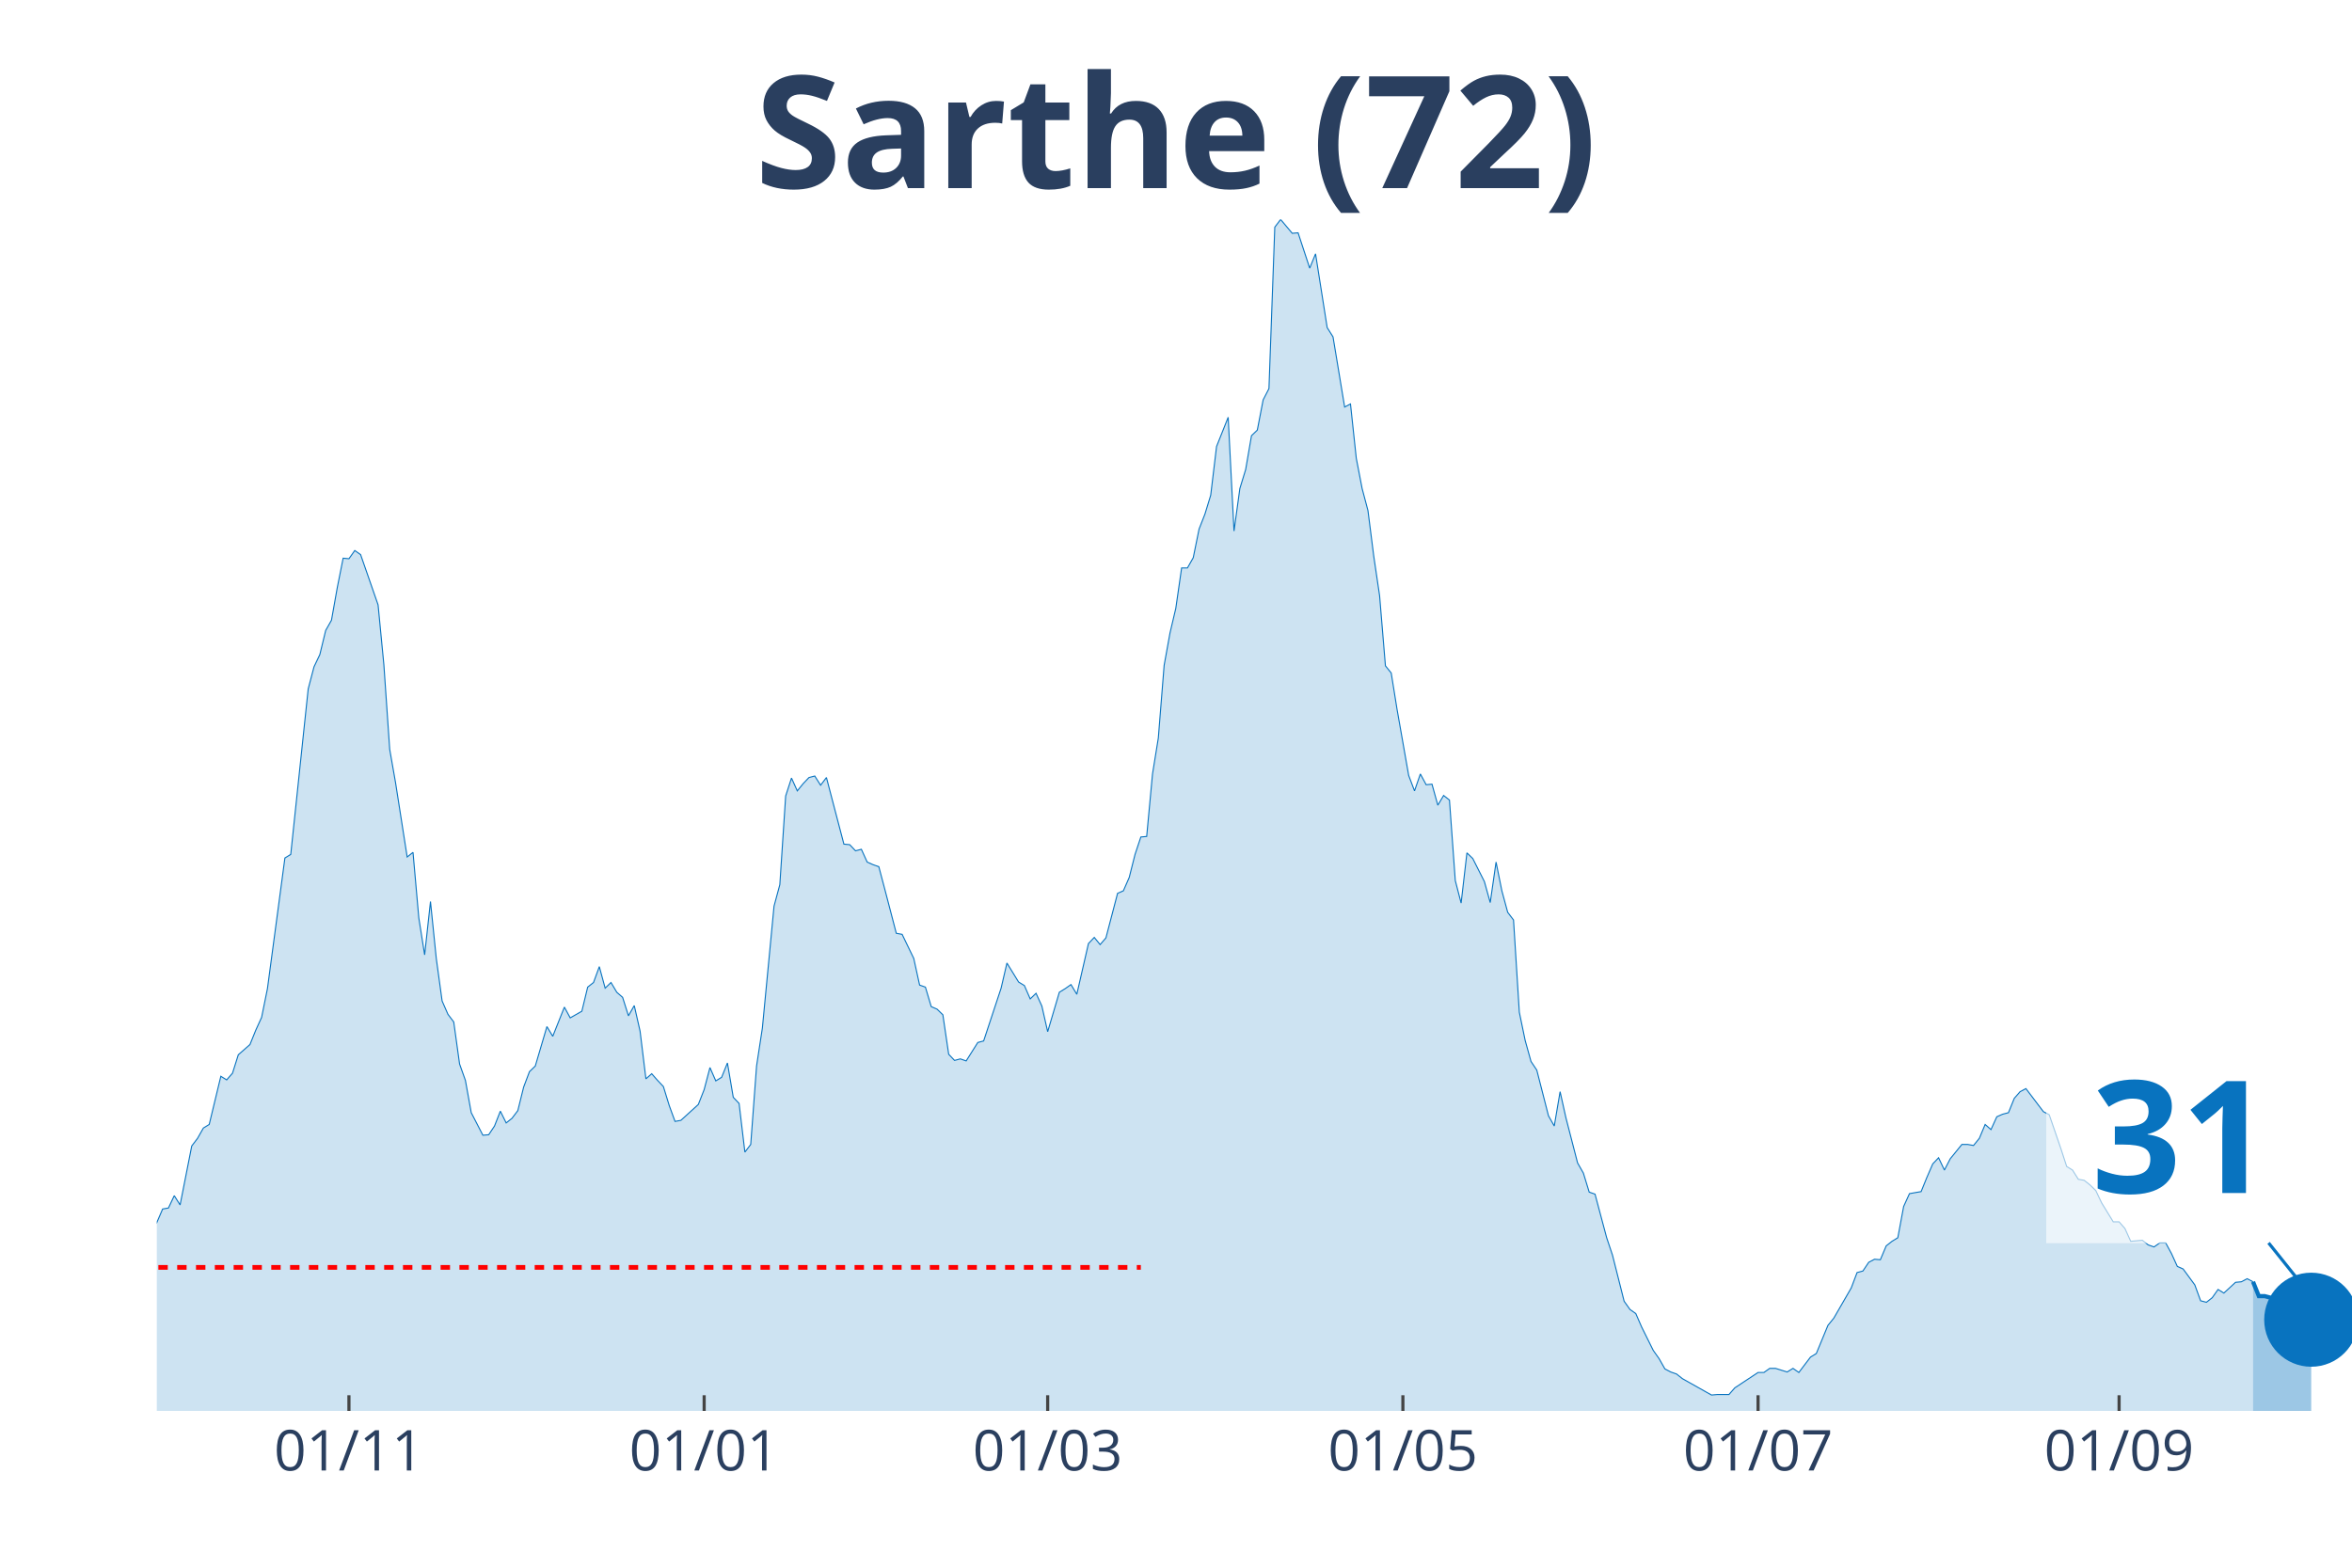
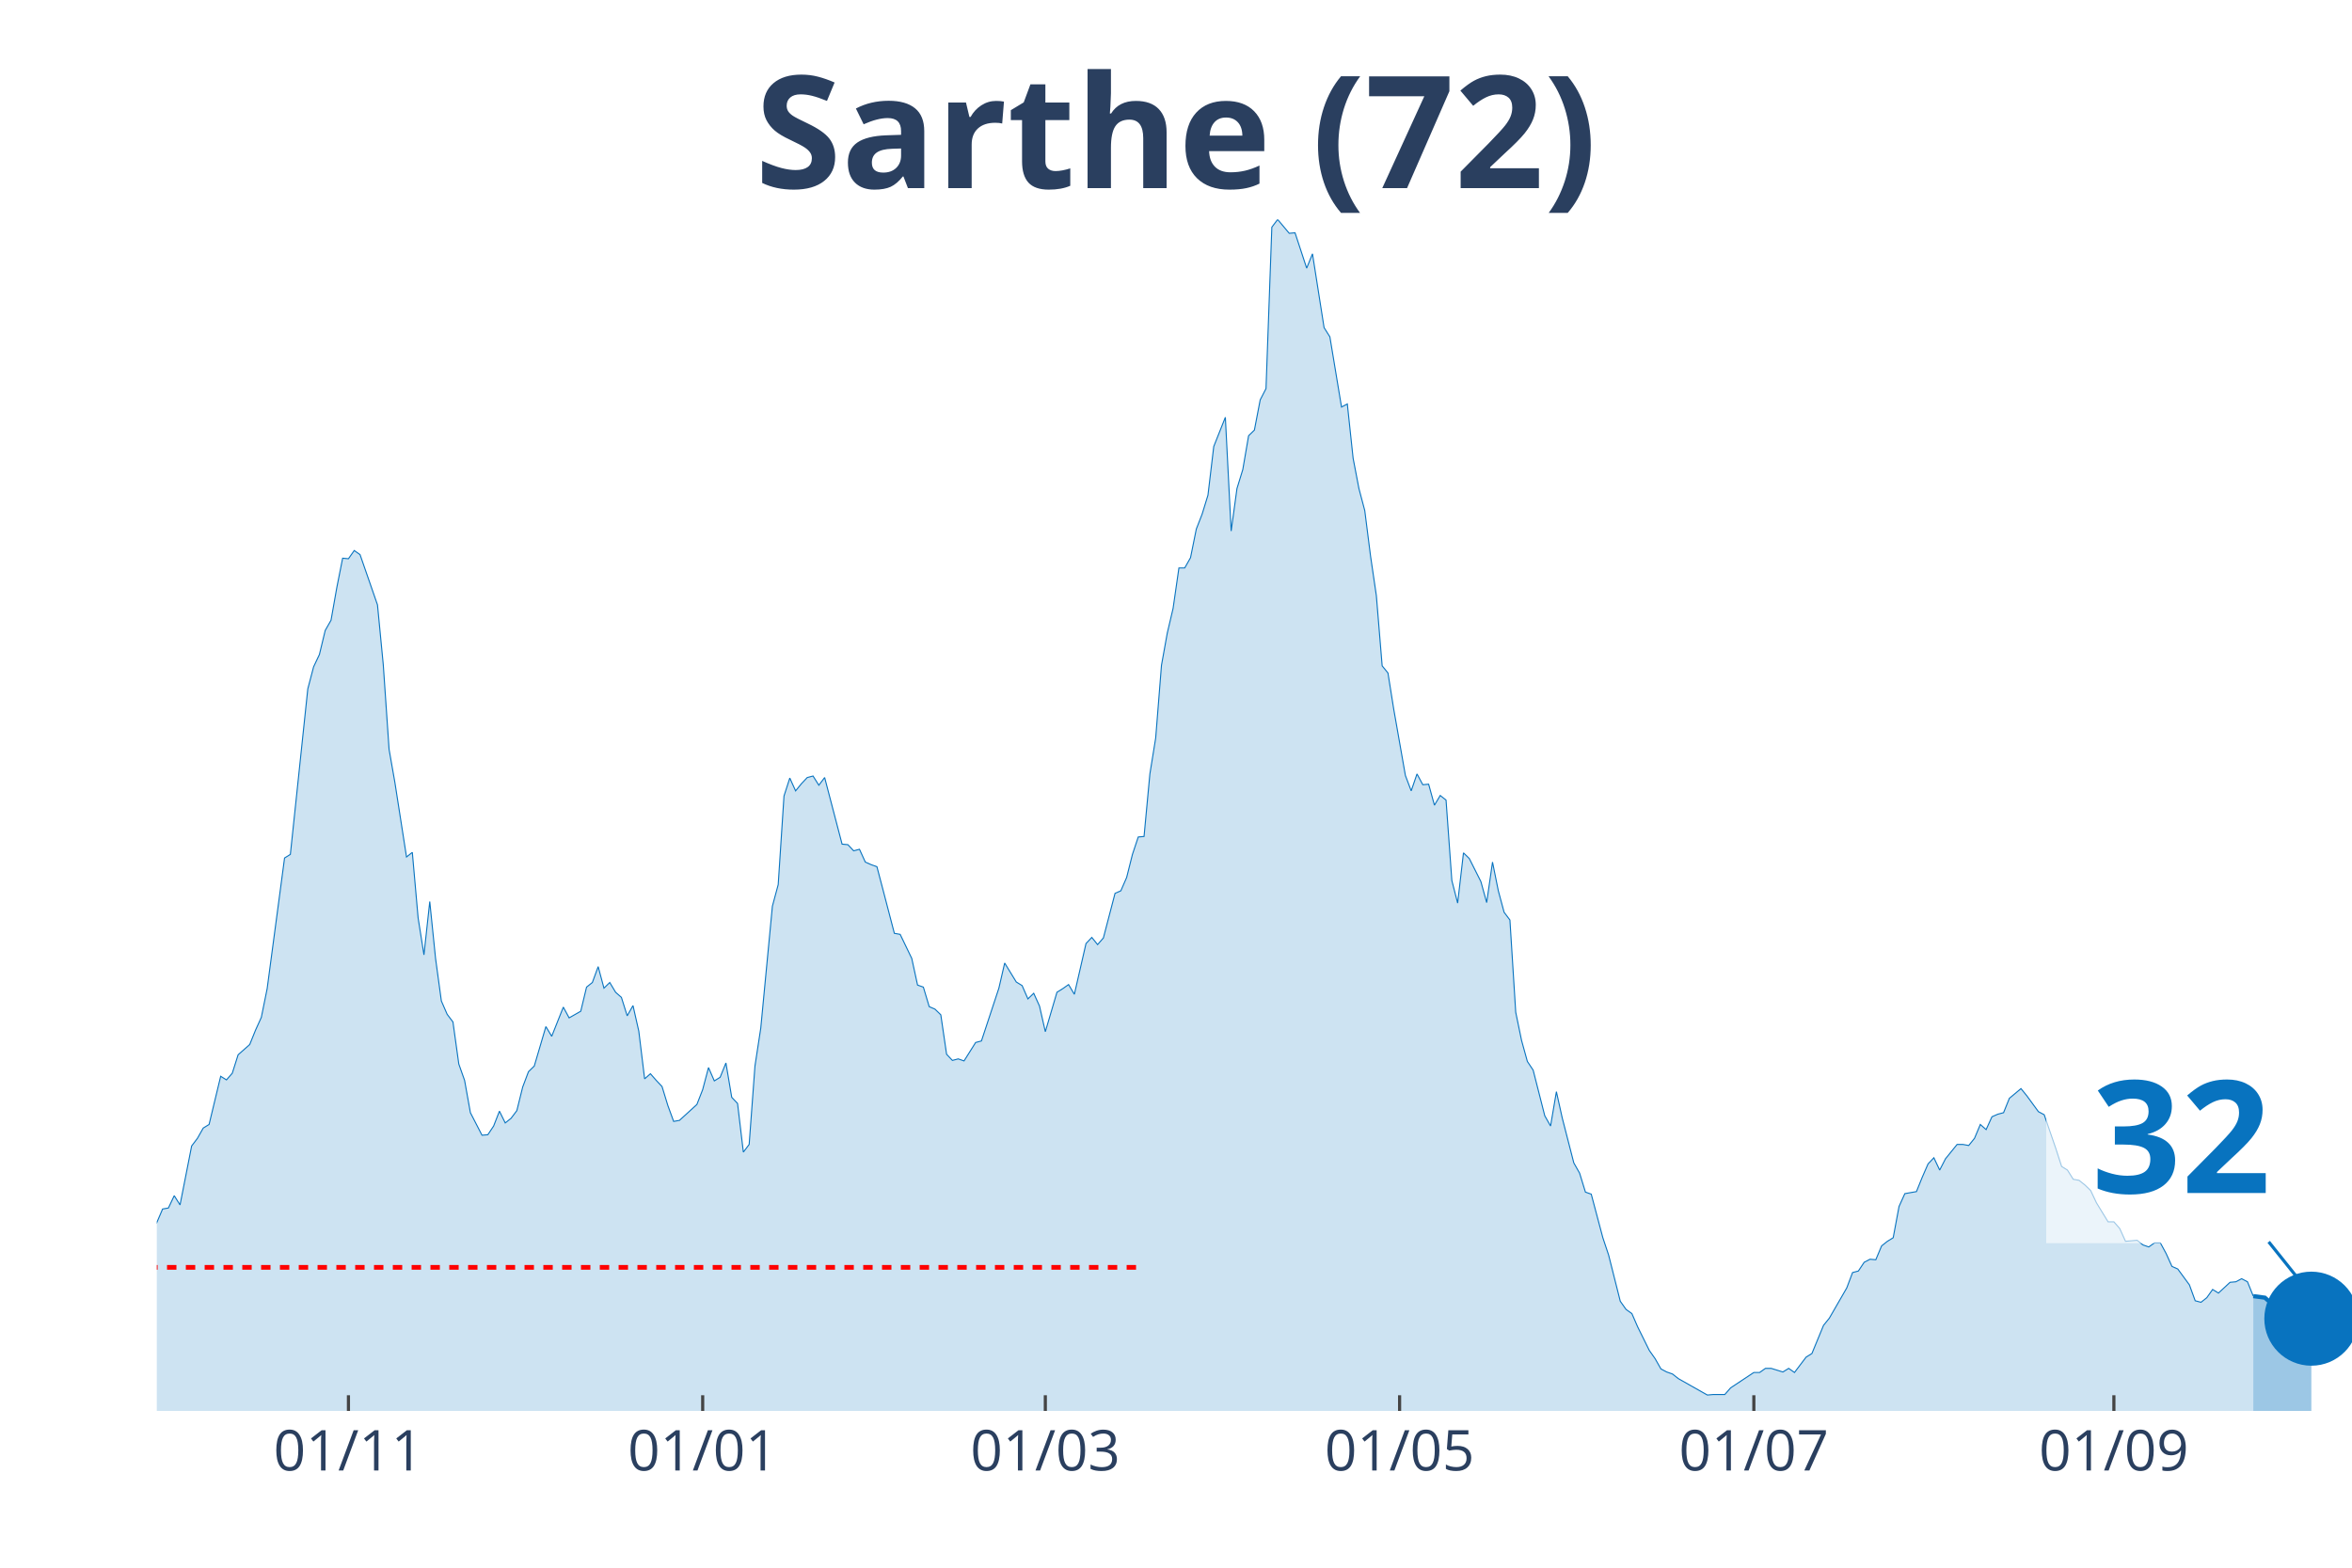
<svg xmlns="http://www.w3.org/2000/svg" class="main-svg" width="1125" height="750" style="" viewBox="0 0 750 500">
  <rect x="0" y="0" width="750" height="500" style="fill: rgb(0, 0, 0); fill-opacity: 0;" />
-   <defs id="defs-bba9d2">
+   <defs id="defs-eb05cd">
    <g class="clips">
-       <clipPath id="clipbba9d2xyplot" class="plotclip">
+       <clipPath id="clipeb05cdxyplot" class="plotclip">
        <rect width="700" height="380" />
      </clipPath>
-       <clipPath class="axesclip" id="clipbba9d2x">
+       <clipPath class="axesclip" id="clipeb05cdx">
        <rect x="50" y="0" width="700" height="500" />
      </clipPath>
-       <clipPath class="axesclip" id="clipbba9d2y">
+       <clipPath class="axesclip" id="clipeb05cdy">
        <rect x="0" y="70" width="750" height="380" />
      </clipPath>
-       <clipPath class="axesclip" id="clipbba9d2xy">
+       <clipPath class="axesclip" id="clipeb05cdxy">
        <rect x="50" y="70" width="700" height="380" />
      </clipPath>
    </g>
    <g class="gradients" />
  </defs>
  <g class="bglayer">
    <rect class="bg" x="50" y="70" width="700" height="380" style="fill: rgb(0, 0, 0); fill-opacity: 0; stroke-width: 0;" />
  </g>
  <g class="layer-below">
    <g class="imagelayer" />
    <g class="shapelayer" />
  </g>
  <g class="cartesianlayer">
    <g class="subplot xy">
      <g class="layer-subplot">
        <g class="shapelayer" />
        <g class="imagelayer" />
      </g>
      <g class="gridlayer">
        <g class="x">
-           <path class="xgrid crisp" transform="translate(111.27,0)" d="M0,70v380" style="stroke: rgb(255, 255, 255); stroke-opacity: 1; stroke-width: 1px;" />
-           <path class="xgrid crisp" transform="translate(224.54,0)" d="M0,70v380" style="stroke: rgb(255, 255, 255); stroke-opacity: 1; stroke-width: 1px;" />
-           <path class="xgrid crisp" transform="translate(334.08,0)" d="M0,70v380" style="stroke: rgb(255, 255, 255); stroke-opacity: 1; stroke-width: 1px;" />
-           <path class="xgrid crisp" transform="translate(447.35,0)" d="M0,70v380" style="stroke: rgb(255, 255, 255); stroke-opacity: 1; stroke-width: 1px;" />
-           <path class="xgrid crisp" transform="translate(560.61,0)" d="M0,70v380" style="stroke: rgb(255, 255, 255); stroke-opacity: 1; stroke-width: 1px;" />
-           <path class="xgrid crisp" transform="translate(675.73,0)" d="M0,70v380" style="stroke: rgb(255, 255, 255); stroke-opacity: 1; stroke-width: 1px;" />
+           <path class="xgrid crisp" transform="translate(111.11,0)" d="M0,70v380" style="stroke: rgb(255, 255, 255); stroke-opacity: 1; stroke-width: 1px;" />
+           <path class="xgrid crisp" transform="translate(224.07,0)" d="M0,70v380" style="stroke: rgb(255, 255, 255); stroke-opacity: 1; stroke-width: 1px;" />
+           <path class="xgrid crisp" transform="translate(333.33,0)" d="M0,70v380" style="stroke: rgb(255, 255, 255); stroke-opacity: 1; stroke-width: 1px;" />
+           <path class="xgrid crisp" transform="translate(446.3,0)" d="M0,70v380" style="stroke: rgb(255, 255, 255); stroke-opacity: 1; stroke-width: 1px;" />
+           <path class="xgrid crisp" transform="translate(559.26,0)" d="M0,70v380" style="stroke: rgb(255, 255, 255); stroke-opacity: 1; stroke-width: 1px;" />
+           <path class="xgrid crisp" transform="translate(674.07,0)" d="M0,70v380" style="stroke: rgb(255, 255, 255); stroke-opacity: 1; stroke-width: 1px;" />
        </g>
        <g class="y" />
      </g>
      <g class="zerolinelayer" />
      <path class="xlines-below" />
      <path class="ylines-below" />
      <g class="overlines-below" />
      <g class="xaxislayer-below" />
      <g class="yaxislayer-below" />
      <g class="overaxes-below" />
-       <g class="plot" transform="translate(50, 70)" clip-path="url('#clipbba9d2xyplot')">
+       <g class="plot" transform="translate(50, 70)" clip-path="url('#clipeb05cdxyplot')">
        <g class="scatterlayer mlayer">
-           <g class="trace scatter trace7fb5c9" style="stroke-miterlimit: 2;">
+           <g class="trace scatter trace12b80c" style="stroke-miterlimit: 2;">
            <g class="fills">
              <g>
-                 <path class="js-fill" d="M668.44,380L-252.52,380L-252.52,374.44L-243.24,374.12L-241.38,374.93L-224.67,376.24L-222.81,376.73L-207.96,378.37L-206.1,378.37L-191.25,377.06L-189.39,376.24L-174.54,377.71L-172.68,376.08L-159.68,376.4L-157.82,376.89L-146.68,378.86L-144.83,378.53L-128.12,370.85L-126.26,370.52L-122.55,368.4L-120.69,367.09L-118.83,368.56L-116.98,365.94L-111.41,362.51L-109.55,359.73L-105.84,351.23L-103.98,350.74L-96.55,350.58L-94.69,353.85L-83.55,311.35L-81.7,304.82L-79.84,301.38L-77.98,310.37L-76.13,312.99L-74.27,320.02L-70.56,321.82L-68.7,328.19L-64.99,339.3L-63.13,337.51L-59.42,335.54L-57.56,340.77L-53.85,336.85L-51.99,336.69L-50.13,335.87L-48.28,337.18L-46.42,334.73L-44.56,326.72L-42.71,322.47L-40.85,321.32L-38.99,320.02L-37.14,320.83L-35.28,320.02L-33.42,325.57L-31.56,327.54L-29.71,327.05L-22.28,320.67L-20.42,316.26L-18.57,316.75L-16.71,315.77L-14.85,313.81L-13,315.44L-7.43,320.51L-5.57,316.09L-3.71,322.31L-1.86,324.27L1.86,315.6L3.71,315.28L5.57,311.35L7.43,314.3L11.14,295.5L13,293.05L14.85,289.78L16.71,288.64L20.42,273.27L22.28,274.42L24.14,272.29L25.99,266.41L29.71,263.14L31.56,258.56L33.42,254.48L35.28,245.32L40.85,203.65L42.71,202.5L48.28,149.71L50.13,142.68L51.99,138.76L53.85,131.08L55.7,127.81L57.56,117.35L59.42,108.03L61.27,108.2L63.13,105.58L64.99,106.89L70.56,122.91L72.41,142.03L74.27,169L76.13,179.62L79.84,203.32L81.7,201.85L83.55,222.77L85.41,234.54L87.27,217.54L89.12,235.68L90.98,249.25L92.84,253.5L94.69,255.95L96.55,269.35L98.41,274.58L100.27,284.88L103.98,292.07L105.84,291.91L107.69,289.13L109.55,284.39L111.41,288.15L113.26,286.68L115.12,284.22L116.98,276.71L118.83,271.8L120.69,270L124.4,257.42L126.26,260.52L129.97,251.21L131.83,254.64L135.54,252.52L137.4,244.83L139.26,243.36L141.11,238.3L142.97,245.16L144.83,243.36L146.68,246.47L148.54,248.1L150.4,253.99L152.25,250.72L154.11,258.89L155.97,274.09L157.82,272.46L159.68,274.58L161.54,276.54L163.4,282.59L165.25,287.66L167.11,287.33L172.68,282.26L174.54,277.52L176.39,270.49L178.25,274.74L180.11,273.6L181.96,269.02L183.82,279.97L185.68,281.94L187.53,297.46L189.39,295.01L191.25,270L193.1,257.91L196.82,219.01L198.67,212.15L200.53,183.87L202.39,178.15L204.24,182.24L206.1,179.95L207.96,177.99L209.81,177.5L211.67,180.44L213.53,177.99L219.1,199.23L220.95,199.4L222.81,201.36L224.67,200.87L226.53,204.95L228.38,205.77L230.24,206.43L232.1,213.45L235.81,227.67L237.67,228L241.38,235.68L243.24,244.18L245.09,244.83L246.95,251.05L248.81,251.86L250.66,253.66L252.52,266.25L254.38,268.21L256.23,267.72L258.09,268.37L261.8,262.49L263.66,262L269.23,245.16L271.09,237.15L274.8,243.2L276.66,244.34L278.51,248.59L280.37,246.8L282.23,250.88L284.08,259.05L287.8,246.47L289.66,245.32L291.51,244.02L293.37,247.12L297.08,230.94L298.94,228.98L300.8,231.27L302.65,229.14L306.37,214.92L308.22,214.11L310.08,209.86L311.94,202.5L313.79,196.95L315.65,196.78L317.51,176.84L319.36,165.4L321.22,142.19L323.08,131.9L324.93,124.05L326.79,111.14L328.65,111.14L330.5,107.87L332.36,98.72L334.22,93.98L336.07,87.93L337.93,72.4L341.64,63.09L343.5,99.37L345.36,85.81L347.21,79.76L349.07,68.97L350.93,67.17L352.79,57.53L354.64,53.94L356.5,2.45L358.36,0L362.07,4.41L363.93,4.25L367.64,15.53L369.5,10.95L373.21,34.49L375.07,37.43L378.78,59.82L380.64,58.84L382.49,76.16L384.35,85.81L386.21,92.83L388.06,107.38L389.92,119.97L391.78,142.36L393.63,144.65L395.49,156.25L399.2,177.33L401.06,182.24L402.92,176.84L404.77,180.28L406.63,180.11L408.49,186.81L410.34,183.71L412.2,185.18L414.06,210.84L415.92,218.03L417.77,202.01L419.63,203.81L423.34,211.17L425.2,217.87L427.06,204.95L428.91,214.11L430.77,220.97L432.63,223.42L434.48,252.84L436.34,261.83L438.2,268.53L440.05,271.31L443.77,285.86L445.62,289.13L447.48,278.18L449.34,286.51L453.05,300.89L454.91,304.16L456.76,310.21L458.62,310.86L462.33,324.76L464.19,330.31L467.9,345.02L469.76,347.64L471.62,348.95L473.47,353.2L477.19,360.71L479.05,363.33L480.9,366.6L482.76,367.58L484.62,368.23L486.47,369.7L495.76,374.93L497.61,374.77L501.33,374.77L503.18,372.65L510.61,367.74L512.47,367.74L514.32,366.43L516.18,366.43L519.89,367.58L521.75,366.43L523.61,367.74L525.46,365.29L527.32,362.84L529.18,361.69L532.89,352.71L534.75,350.42L540.32,340.77L542.18,335.87L544.03,335.38L545.89,332.6L547.75,331.62L549.6,331.78L551.46,327.37L553.32,325.9L555.17,324.76L557.03,314.79L558.89,310.7L560.74,310.37L562.6,310.05L564.46,305.47L566.31,301.22L568.17,299.26L570.03,303.18L571.88,299.59L575.6,295.01L577.45,295.01L579.31,295.34L581.17,293.05L583.02,288.64L584.88,290.27L586.74,286.18L588.59,285.37L590.45,284.88L592.31,280.3L594.16,278.18L596.02,277.2L601.59,284.55L603.45,285.53L607.16,296.32L609.02,302.04L610.88,303.18L612.73,306.12L614.59,306.45L616.45,307.92L618.3,309.72L620.16,313.64L623.87,319.69L625.73,319.69L627.59,321.82L629.44,325.9L633.16,325.57L635.01,327.05L636.87,327.7L638.73,326.39L640.58,326.39L642.44,329.82L644.3,333.91L646.15,334.73L649.87,339.79L651.72,344.86L653.58,345.35L655.44,343.88L657.29,341.26L659.15,342.41L662.86,338.98L664.72,338.81L666.58,337.83L668.44,338.81" style="fill: rgb(8, 115, 191); fill-opacity: 0.2; stroke-width: 0;" />
+                 <path class="js-fill" d="M668.52,380L-251.85,380L-251.85,374.44L-242.59,374.12L-240.74,374.93L-225.93,375.59L-224.07,376.24L-205.56,378.37L-203.7,378.53L-194.44,378.37L-192.59,377.06L-170.37,375.91L-168.52,375.26L-150,377.55L-148.15,378.53L-142.59,377.55L-140.74,376.73L-137.04,375.75L-135.19,374.44L-131.48,371.83L-129.63,369.87L-125.93,370.52L-124.07,370.19L-120.37,367.09L-118.52,368.56L-112.96,363.82L-111.11,362.51L-103.7,350.74L-101.85,350.25L-96.3,350.58L-94.44,353.85L-83.33,311.35L-81.48,304.82L-79.63,301.38L-77.78,310.37L-75.93,312.99L-74.07,320.02L-70.37,321.82L-68.52,328.19L-64.81,339.3L-62.96,337.51L-59.26,335.54L-57.41,340.77L-53.7,336.85L-51.85,336.69L-50,335.87L-48.15,337.18L-46.3,334.73L-44.44,326.72L-42.59,322.47L-40.74,321.32L-38.89,320.02L-37.04,320.83L-35.19,320.02L-33.33,325.57L-31.48,327.54L-29.63,327.05L-22.22,320.67L-20.37,316.26L-18.52,316.75L-16.67,315.77L-14.81,313.81L-12.96,315.44L-7.41,320.51L-5.56,316.09L-3.7,322.31L-1.85,324.27L1.85,315.6L3.7,315.28L5.56,311.35L7.41,314.3L11.11,295.5L12.96,293.05L14.81,289.78L16.67,288.64L20.37,273.27L22.22,274.42L24.07,272.29L25.93,266.41L29.63,263.14L31.48,258.56L33.33,254.48L35.19,245.32L40.74,203.65L42.59,202.5L48.15,149.71L50,142.68L51.85,138.76L53.7,131.08L55.56,127.81L57.41,117.35L59.26,108.03L61.11,108.2L62.96,105.58L64.81,106.89L70.37,122.91L72.22,142.03L74.07,169L75.93,179.62L79.63,203.32L81.48,201.85L83.33,222.77L85.19,234.54L87.04,217.54L88.89,235.68L90.74,249.25L92.59,253.5L94.44,255.95L96.3,269.35L98.15,274.58L100,284.88L103.7,292.07L105.56,291.91L107.41,289.13L109.26,284.39L111.11,288.15L112.96,286.68L114.81,284.22L116.67,276.71L118.52,271.8L120.37,270L124.07,257.42L125.93,260.52L129.63,251.21L131.48,254.64L135.19,252.52L137.04,244.83L138.89,243.36L140.74,238.3L142.59,245.16L144.44,243.36L146.3,246.47L148.15,248.1L150,253.99L151.85,250.72L153.7,258.89L155.56,274.09L157.41,272.46L159.26,274.58L161.11,276.54L162.96,282.59L164.81,287.66L166.67,287.33L172.22,282.26L174.07,277.52L175.93,270.49L177.78,274.74L179.63,273.6L181.48,269.02L183.33,279.97L185.19,281.94L187.04,297.46L188.89,295.01L190.74,270L192.59,257.91L196.3,219.01L198.15,212.15L200,183.87L201.85,178.15L203.7,182.24L205.56,179.95L207.41,177.99L209.26,177.5L211.11,180.44L212.96,177.99L218.52,199.23L220.37,199.4L222.22,201.36L224.07,200.87L225.93,204.95L227.78,205.77L229.63,206.43L231.48,213.45L235.19,227.67L237.04,228L240.74,235.68L242.59,244.18L244.44,244.83L246.3,251.05L248.15,251.86L250,253.66L251.85,266.25L253.7,268.21L255.56,267.72L257.41,268.37L261.11,262.49L262.96,262L268.52,245.16L270.37,237.15L274.07,243.2L275.93,244.34L277.78,248.59L279.63,246.8L281.48,250.88L283.33,259.05L287.04,246.47L288.89,245.32L290.74,244.02L292.59,247.12L296.3,230.94L298.15,228.98L300,231.27L301.85,229.14L305.56,214.92L307.41,214.11L309.26,209.86L311.11,202.5L312.96,196.95L314.81,196.78L316.67,176.84L318.52,165.4L320.37,142.19L322.22,131.9L324.07,124.05L325.93,111.14L327.78,111.14L329.63,107.87L331.48,98.72L333.33,93.98L335.19,87.93L337.04,72.4L340.74,63.09L342.59,99.37L344.44,85.81L346.3,79.76L348.15,68.97L350,67.17L351.85,57.53L353.7,53.94L355.56,2.45L357.41,0L361.11,4.41L362.96,4.25L366.67,15.53L368.52,10.95L372.22,34.49L374.07,37.43L377.78,59.82L379.63,58.84L381.48,76.16L383.33,85.81L385.19,92.83L387.04,107.38L388.89,119.97L390.74,142.36L392.59,144.65L394.44,156.25L398.15,177.33L400,182.24L401.85,176.84L403.7,180.28L405.56,180.11L407.41,186.81L409.26,183.71L411.11,185.18L412.96,210.84L414.81,218.03L416.67,202.01L418.52,203.81L422.22,211.17L424.07,217.87L425.93,204.95L427.78,214.11L429.63,220.97L431.48,223.42L433.33,252.84L435.19,261.83L437.04,268.53L438.89,271.31L442.59,285.86L444.44,289.13L446.3,278.18L448.15,286.51L451.85,300.89L453.7,304.16L455.56,310.21L457.41,310.86L461.11,324.76L462.96,330.31L466.67,345.02L468.52,347.64L470.37,348.95L472.22,353.2L475.93,360.71L477.78,363.33L479.63,366.6L481.48,367.58L483.33,368.23L485.19,369.7L494.44,374.93L496.3,374.77L500,374.77L501.85,372.65L509.26,367.74L511.11,367.74L512.96,366.43L514.81,366.43L518.52,367.58L520.37,366.43L522.22,367.74L524.07,365.29L525.93,362.84L527.78,361.69L531.48,352.71L533.33,350.42L538.89,340.77L540.74,335.87L542.59,335.38L544.44,332.6L546.3,331.62L548.15,331.78L550,327.37L551.85,325.9L553.7,324.76L555.56,314.79L557.41,310.7L559.26,310.37L561.11,310.05L562.96,305.47L564.81,301.22L566.67,299.26L568.52,303.18L570.37,299.59L574.07,295.01L575.93,295.01L577.78,295.34L579.63,293.05L581.48,288.64L583.33,290.27L585.19,286.18L587.04,285.37L588.89,284.88L590.74,280.3L594.44,277.2L596.3,279.48L600,284.55L601.85,285.53L605.56,296.32L607.41,302.04L609.26,303.18L611.11,306.12L612.96,306.45L614.81,307.92L616.67,309.72L618.52,313.64L622.22,319.69L624.07,319.69L625.93,321.82L627.78,325.9L631.48,325.57L633.33,327.05L635.19,327.7L637.04,326.39L638.89,326.39L640.74,329.82L642.59,333.91L644.44,334.73L648.15,339.79L650,344.86L651.85,345.35L653.7,343.88L655.56,341.26L657.41,342.41L661.11,338.98L662.96,338.81L664.81,337.83L666.67,338.81L668.52,343.39" style="fill: rgb(8, 115, 191); fill-opacity: 0.2; stroke-width: 0;" />
              </g>
            </g>
            <g class="errorbars" />
            <g class="lines">
-               <path class="js-line" d="M-252.52,374.44L-243.24,374.12L-241.38,374.93L-224.67,376.24L-222.81,376.73L-207.96,378.37L-206.1,378.37L-191.25,377.06L-189.39,376.24L-174.54,377.71L-172.68,376.08L-159.68,376.4L-157.82,376.89L-146.68,378.86L-144.83,378.53L-128.12,370.85L-126.26,370.52L-122.55,368.4L-120.69,367.09L-118.83,368.56L-116.98,365.94L-111.41,362.51L-109.55,359.73L-105.84,351.23L-103.98,350.74L-96.55,350.58L-94.69,353.85L-83.55,311.35L-81.7,304.82L-79.84,301.38L-77.98,310.37L-76.13,312.99L-74.27,320.02L-70.56,321.82L-68.7,328.19L-64.99,339.3L-63.13,337.51L-59.42,335.54L-57.56,340.77L-53.85,336.85L-51.99,336.69L-50.13,335.87L-48.28,337.18L-46.42,334.73L-44.56,326.72L-42.71,322.47L-40.85,321.32L-38.99,320.02L-37.14,320.83L-35.28,320.02L-33.42,325.57L-31.56,327.54L-29.71,327.05L-22.28,320.67L-20.42,316.26L-18.57,316.75L-16.71,315.77L-14.85,313.81L-13,315.44L-7.43,320.51L-5.57,316.09L-3.71,322.31L-1.86,324.27L1.86,315.6L3.71,315.28L5.57,311.35L7.43,314.3L11.14,295.5L13,293.05L14.85,289.78L16.71,288.64L20.42,273.27L22.28,274.42L24.14,272.29L25.99,266.41L29.71,263.14L31.56,258.56L33.42,254.48L35.28,245.32L40.85,203.65L42.71,202.5L48.28,149.71L50.13,142.68L51.99,138.76L53.85,131.08L55.7,127.81L57.56,117.35L59.42,108.03L61.27,108.2L63.13,105.58L64.99,106.89L70.56,122.91L72.41,142.03L74.27,169L76.13,179.62L79.84,203.32L81.7,201.85L83.55,222.77L85.41,234.54L87.27,217.54L89.12,235.68L90.98,249.25L92.84,253.5L94.69,255.95L96.55,269.35L98.41,274.58L100.27,284.88L103.98,292.07L105.84,291.91L107.69,289.13L109.55,284.39L111.41,288.15L113.26,286.68L115.12,284.22L116.98,276.71L118.83,271.8L120.69,270L124.4,257.42L126.26,260.52L129.97,251.21L131.83,254.64L135.54,252.52L137.4,244.83L139.26,243.36L141.11,238.3L142.97,245.16L144.83,243.36L146.68,246.47L148.54,248.1L150.4,253.99L152.25,250.72L154.11,258.89L155.97,274.09L157.82,272.46L159.68,274.58L161.54,276.54L163.4,282.59L165.25,287.66L167.11,287.33L172.68,282.26L174.54,277.52L176.39,270.49L178.25,274.74L180.11,273.6L181.96,269.02L183.82,279.97L185.68,281.94L187.53,297.46L189.39,295.01L191.25,270L193.1,257.91L196.82,219.01L198.67,212.15L200.53,183.87L202.39,178.15L204.24,182.24L206.1,179.95L207.96,177.99L209.81,177.5L211.67,180.44L213.53,177.99L219.1,199.23L220.95,199.4L222.81,201.36L224.67,200.87L226.53,204.95L228.38,205.77L230.24,206.43L232.1,213.45L235.81,227.67L237.67,228L241.38,235.68L243.24,244.18L245.09,244.83L246.95,251.05L248.81,251.86L250.66,253.66L252.52,266.25L254.38,268.21L256.23,267.72L258.09,268.37L261.8,262.49L263.66,262L269.23,245.16L271.09,237.15L274.8,243.2L276.66,244.34L278.51,248.59L280.37,246.8L282.23,250.88L284.08,259.05L287.8,246.47L289.66,245.32L291.51,244.02L293.37,247.12L297.08,230.94L298.94,228.98L300.8,231.27L302.65,229.14L306.37,214.92L308.22,214.11L310.08,209.86L311.94,202.5L313.79,196.95L315.65,196.78L317.51,176.84L319.36,165.4L321.22,142.19L323.08,131.9L324.93,124.05L326.79,111.14L328.65,111.14L330.5,107.87L332.36,98.72L334.22,93.98L336.07,87.93L337.93,72.4L341.64,63.09L343.5,99.37L345.36,85.81L347.21,79.76L349.07,68.97L350.93,67.17L352.79,57.53L354.64,53.94L356.5,2.45L358.36,0L362.07,4.41L363.93,4.25L367.64,15.53L369.5,10.95L373.21,34.49L375.07,37.43L378.78,59.82L380.64,58.84L382.49,76.16L384.35,85.81L386.21,92.83L388.06,107.38L389.92,119.97L391.78,142.36L393.63,144.65L395.49,156.25L399.2,177.33L401.06,182.24L402.92,176.84L404.77,180.28L406.63,180.11L408.49,186.81L410.34,183.71L412.2,185.18L414.06,210.84L415.92,218.03L417.77,202.01L419.63,203.81L423.34,211.17L425.2,217.87L427.06,204.95L428.91,214.11L430.77,220.97L432.63,223.42L434.48,252.84L436.34,261.83L438.2,268.53L440.05,271.31L443.77,285.86L445.62,289.13L447.48,278.18L449.34,286.51L453.05,300.89L454.91,304.16L456.76,310.21L458.62,310.86L462.33,324.76L464.19,330.31L467.9,345.02L469.76,347.64L471.62,348.95L473.47,353.2L477.19,360.71L479.05,363.33L480.9,366.6L482.76,367.58L484.62,368.23L486.47,369.7L495.76,374.93L497.61,374.77L501.33,374.77L503.18,372.65L510.61,367.74L512.47,367.74L514.32,366.43L516.18,366.43L519.89,367.58L521.75,366.43L523.61,367.74L525.46,365.29L527.32,362.84L529.18,361.69L532.89,352.71L534.75,350.42L540.32,340.77L542.18,335.87L544.03,335.38L545.89,332.6L547.75,331.62L549.6,331.78L551.46,327.37L553.32,325.9L555.17,324.76L557.03,314.79L558.89,310.7L560.74,310.37L562.6,310.05L564.46,305.47L566.31,301.22L568.17,299.26L570.03,303.18L571.88,299.59L575.6,295.01L577.45,295.01L579.31,295.34L581.17,293.05L583.02,288.64L584.88,290.27L586.74,286.18L588.59,285.37L590.45,284.88L592.31,280.3L594.16,278.18L596.02,277.2L601.59,284.55L603.45,285.53L607.16,296.32L609.02,302.04L610.88,303.18L612.73,306.12L614.59,306.45L616.45,307.92L618.3,309.72L620.16,313.64L623.87,319.69L625.73,319.69L627.59,321.82L629.44,325.9L633.16,325.57L635.01,327.05L636.87,327.7L638.73,326.39L640.58,326.39L642.44,329.82L644.3,333.91L646.15,334.73L649.87,339.79L651.72,344.86L653.58,345.35L655.44,343.88L657.29,341.26L659.15,342.41L662.86,338.98L664.72,338.81L666.58,337.83L668.44,338.81" style="vector-effect: non-scaling-stroke; fill: none; stroke: rgb(8, 115, 191); stroke-opacity: 1; stroke-width: 0.5px; opacity: 1;" />
+               <path class="js-line" d="M-251.85,374.44L-242.59,374.12L-240.74,374.93L-225.93,375.59L-224.07,376.24L-205.56,378.37L-203.7,378.53L-194.44,378.37L-192.59,377.06L-170.37,375.91L-168.52,375.26L-150,377.55L-148.15,378.53L-142.59,377.55L-140.74,376.73L-137.04,375.75L-135.19,374.44L-131.48,371.83L-129.63,369.87L-125.93,370.52L-124.07,370.19L-120.37,367.09L-118.52,368.56L-112.96,363.82L-111.11,362.51L-103.7,350.74L-101.85,350.25L-96.3,350.58L-94.44,353.85L-83.33,311.35L-81.48,304.82L-79.63,301.38L-77.78,310.37L-75.93,312.99L-74.07,320.02L-70.37,321.82L-68.52,328.19L-64.81,339.3L-62.96,337.51L-59.26,335.54L-57.41,340.77L-53.7,336.85L-51.85,336.69L-50,335.87L-48.15,337.18L-46.3,334.73L-44.44,326.72L-42.59,322.47L-40.74,321.32L-38.89,320.02L-37.04,320.83L-35.19,320.02L-33.33,325.57L-31.48,327.54L-29.63,327.05L-22.22,320.67L-20.37,316.26L-18.52,316.75L-16.67,315.77L-14.81,313.81L-12.96,315.44L-7.41,320.51L-5.56,316.09L-3.7,322.31L-1.85,324.27L1.85,315.6L3.7,315.28L5.56,311.35L7.41,314.3L11.11,295.5L12.96,293.05L14.81,289.78L16.67,288.64L20.37,273.27L22.22,274.42L24.07,272.29L25.93,266.41L29.63,263.14L31.48,258.56L33.33,254.48L35.19,245.32L40.74,203.65L42.59,202.5L48.15,149.71L50,142.68L51.85,138.76L53.7,131.08L55.56,127.81L57.41,117.35L59.26,108.03L61.11,108.2L62.96,105.58L64.81,106.89L70.37,122.91L72.22,142.03L74.07,169L75.93,179.62L79.63,203.32L81.48,201.85L83.33,222.77L85.19,234.54L87.04,217.54L88.89,235.68L90.74,249.25L92.59,253.5L94.44,255.95L96.3,269.35L98.15,274.58L100,284.88L103.7,292.07L105.56,291.91L107.41,289.13L109.26,284.39L111.11,288.15L112.96,286.68L114.81,284.22L116.67,276.71L118.52,271.8L120.37,270L124.07,257.42L125.93,260.52L129.63,251.21L131.48,254.64L135.19,252.52L137.04,244.83L138.89,243.36L140.74,238.3L142.59,245.16L144.44,243.36L146.3,246.47L148.15,248.1L150,253.99L151.85,250.72L153.7,258.89L155.56,274.09L157.41,272.46L159.26,274.58L161.11,276.54L162.96,282.59L164.81,287.66L166.67,287.33L172.22,282.26L174.07,277.52L175.93,270.49L177.78,274.74L179.63,273.6L181.48,269.02L183.33,279.97L185.19,281.94L187.04,297.46L188.89,295.01L190.74,270L192.59,257.91L196.3,219.01L198.15,212.15L200,183.87L201.85,178.15L203.7,182.24L205.56,179.95L207.41,177.99L209.26,177.5L211.11,180.44L212.96,177.99L218.52,199.23L220.37,199.4L222.22,201.36L224.07,200.87L225.93,204.95L227.78,205.77L229.63,206.43L231.48,213.45L235.19,227.67L237.04,228L240.74,235.68L242.59,244.18L244.44,244.83L246.3,251.05L248.15,251.86L250,253.66L251.85,266.25L253.7,268.21L255.56,267.72L257.41,268.37L261.11,262.49L262.96,262L268.52,245.16L270.37,237.15L274.07,243.2L275.93,244.34L277.78,248.59L279.63,246.8L281.48,250.88L283.33,259.05L287.04,246.47L288.89,245.32L290.74,244.02L292.59,247.12L296.3,230.94L298.15,228.98L300,231.27L301.85,229.14L305.56,214.92L307.41,214.11L309.26,209.86L311.11,202.5L312.96,196.95L314.81,196.78L316.67,176.84L318.52,165.4L320.37,142.19L322.22,131.9L324.07,124.05L325.93,111.14L327.78,111.14L329.63,107.87L331.48,98.72L333.33,93.98L335.19,87.93L337.04,72.4L340.74,63.09L342.59,99.37L344.44,85.81L346.3,79.76L348.15,68.97L350,67.17L351.85,57.53L353.7,53.94L355.56,2.45L357.41,0L361.11,4.41L362.96,4.25L366.67,15.53L368.52,10.95L372.22,34.49L374.07,37.43L377.78,59.82L379.63,58.84L381.48,76.16L383.33,85.81L385.19,92.83L387.04,107.38L388.89,119.97L390.74,142.36L392.59,144.65L394.44,156.25L398.15,177.33L400,182.24L401.85,176.84L403.7,180.28L405.56,180.11L407.41,186.81L409.26,183.71L411.11,185.18L412.96,210.84L414.81,218.03L416.67,202.01L418.52,203.81L422.22,211.17L424.07,217.87L425.93,204.95L427.78,214.11L429.63,220.97L431.48,223.42L433.33,252.84L435.19,261.83L437.04,268.53L438.89,271.31L442.59,285.86L444.44,289.13L446.3,278.18L448.15,286.51L451.85,300.89L453.7,304.16L455.56,310.21L457.41,310.86L461.11,324.76L462.96,330.31L466.67,345.02L468.52,347.64L470.37,348.95L472.22,353.2L475.93,360.71L477.78,363.33L479.63,366.6L481.48,367.58L483.33,368.23L485.19,369.7L494.44,374.93L496.3,374.77L500,374.77L501.85,372.65L509.26,367.74L511.11,367.74L512.96,366.43L514.81,366.43L518.52,367.58L520.37,366.43L522.22,367.74L524.07,365.29L525.93,362.84L527.78,361.69L531.48,352.71L533.33,350.42L538.89,340.77L540.74,335.87L542.59,335.38L544.44,332.6L546.3,331.62L548.15,331.78L550,327.37L551.85,325.9L553.7,324.76L555.56,314.79L557.41,310.7L559.26,310.37L561.11,310.05L562.96,305.47L564.81,301.22L566.67,299.26L568.52,303.18L570.37,299.59L574.07,295.01L575.93,295.01L577.78,295.34L579.63,293.05L581.48,288.64L583.33,290.27L585.19,286.18L587.04,285.37L588.89,284.88L590.74,280.3L594.44,277.2L596.3,279.48L600,284.55L601.85,285.53L605.56,296.32L607.41,302.04L609.26,303.18L611.11,306.12L612.96,306.45L614.81,307.92L616.67,309.72L618.52,313.64L622.22,319.69L624.07,319.69L625.93,321.82L627.78,325.9L631.48,325.57L633.33,327.05L635.19,327.7L637.04,326.39L638.89,326.39L640.74,329.82L642.59,333.91L644.44,334.73L648.15,339.79L650,344.86L651.85,345.35L653.7,343.88L655.56,341.26L657.41,342.41L661.11,338.98L662.96,338.81L664.81,337.83L666.67,338.81L668.52,343.39" style="vector-effect: non-scaling-stroke; fill: none; stroke: rgb(8, 115, 191); stroke-opacity: 1; stroke-width: 0.5px; opacity: 1;" />
            </g>
            <g class="points" />
            <g class="text" />
          </g>
-           <g class="trace scatter trace0170c4" style="stroke-miterlimit: 2;">
+           <g class="trace scatter traceb57e3c" style="stroke-miterlimit: 2;">
            <g class="fills">
              <g>
-                 <path class="js-fill" d="M687,380L668.44,380L668.44,338.81L670.29,343.39L672.15,343.39L674.01,343.88L675.86,345.51L677.72,344.37L679.58,346.17L681.43,350.09L683.29,350.74L685.15,350.42L687,350.91" style="fill: rgb(8, 115, 191); fill-opacity: 0.4; stroke-width: 0;" />
+                 <path class="js-fill" d="M687.04,380L668.52,380L668.52,343.39L672.22,343.88L674.07,345.51L675.93,344.37L677.78,346.17L679.63,350.09L681.48,350.74L683.33,350.42L685.19,350.91L687.04,350.58" style="fill: rgb(8, 115, 191); fill-opacity: 0.4; stroke-width: 0;" />
              </g>
            </g>
            <g class="errorbars" />
            <g class="lines">
-               <path class="js-line" d="M668.44,338.81L670.29,343.39L672.15,343.39L674.01,343.88L675.86,345.51L677.72,344.37L679.58,346.17L681.43,350.09L683.29,350.74L685.15,350.42L687,350.91" style="vector-effect: non-scaling-stroke; fill: none; stroke: rgb(8, 115, 191); stroke-opacity: 1; stroke-width: 2px; opacity: 1;" />
+               <path class="js-line" d="M668.52,343.39L672.22,343.88L674.07,345.51L675.93,344.37L677.78,346.17L679.63,350.09L681.48,350.74L683.33,350.42L685.19,350.91L687.04,350.58" style="vector-effect: non-scaling-stroke; fill: none; stroke: rgb(8, 115, 191); stroke-opacity: 1; stroke-width: 2px; opacity: 1;" />
            </g>
            <g class="points" />
            <g class="text" />
          </g>
-           <g class="trace scatter tracedf9022" style="stroke-miterlimit: 2; opacity: 1;">
+           <g class="trace scatter trace852dcc" style="stroke-miterlimit: 2; opacity: 1;">
            <g class="fills" />
            <g class="errorbars" />
            <g class="lines" />
            <g class="points">
-               <path class="point" transform="translate(687,350.91)" d="M15,0A15,15 0 1,1 0,-15A15,15 0 0,1 15,0Z" style="opacity: 1; stroke-width: 0px; fill: rgb(8, 115, 191); fill-opacity: 1;" />
+               <path class="point" transform="translate(687.04,350.58)" d="M15,0A15,15 0 1,1 0,-15A15,15 0 0,1 15,0Z" style="opacity: 1; stroke-width: 0px; fill: rgb(8, 115, 191); fill-opacity: 1;" />
            </g>
            <g class="text" />
          </g>
        </g>
      </g>
      <g class="overplot" />
      <path class="xlines-above crisp" style="fill: none; stroke-width: 1px; stroke: rgb(0, 0, 0); stroke-opacity: 0;" d="" />
      <path class="ylines-above crisp" style="fill: none;" d="M0,0" />
      <g class="overlines-above" />
      <g class="xaxislayer-above">
-         <path class="xtick ticks crisp" d="M0,450v-5" transform="translate(111.27,0)" style="stroke: rgb(68, 68, 68); stroke-opacity: 1; stroke-width: 1px;" />
-         <path class="xtick ticks crisp" d="M0,450v-5" transform="translate(224.54,0)" style="stroke: rgb(68, 68, 68); stroke-opacity: 1; stroke-width: 1px;" />
-         <path class="xtick ticks crisp" d="M0,450v-5" transform="translate(334.08,0)" style="stroke: rgb(68, 68, 68); stroke-opacity: 1; stroke-width: 1px;" />
-         <path class="xtick ticks crisp" d="M0,450v-5" transform="translate(447.35,0)" style="stroke: rgb(68, 68, 68); stroke-opacity: 1; stroke-width: 1px;" />
-         <path class="xtick ticks crisp" d="M0,450v-5" transform="translate(560.61,0)" style="stroke: rgb(68, 68, 68); stroke-opacity: 1; stroke-width: 1px;" />
-         <path class="xtick ticks crisp" d="M0,450v-5" transform="translate(675.73,0)" style="stroke: rgb(68, 68, 68); stroke-opacity: 1; stroke-width: 1px;" />
+         <path class="xtick ticks crisp" d="M0,450v-5" transform="translate(111.11,0)" style="stroke: rgb(68, 68, 68); stroke-opacity: 1; stroke-width: 1px;" />
+         <path class="xtick ticks crisp" d="M0,450v-5" transform="translate(224.07,0)" style="stroke: rgb(68, 68, 68); stroke-opacity: 1; stroke-width: 1px;" />
+         <path class="xtick ticks crisp" d="M0,450v-5" transform="translate(333.33,0)" style="stroke: rgb(68, 68, 68); stroke-opacity: 1; stroke-width: 1px;" />
+         <path class="xtick ticks crisp" d="M0,450v-5" transform="translate(446.3,0)" style="stroke: rgb(68, 68, 68); stroke-opacity: 1; stroke-width: 1px;" />
+         <path class="xtick ticks crisp" d="M0,450v-5" transform="translate(559.26,0)" style="stroke: rgb(68, 68, 68); stroke-opacity: 1; stroke-width: 1px;" />
+         <path class="xtick ticks crisp" d="M0,450v-5" transform="translate(674.07,0)" style="stroke: rgb(68, 68, 68); stroke-opacity: 1; stroke-width: 1px;" />
        <g class="xtick">
-           <text text-anchor="middle" x="0" y="469" transform="translate(111.27,0)" style="font-family: 'Open Sans', verdana, arial, sans-serif; font-size: 18px; fill: rgb(42, 63, 95); fill-opacity: 1; white-space: pre;">01/11</text>
+           <text text-anchor="middle" x="0" y="469" transform="translate(111.11,0)" style="font-family: 'Open Sans', verdana, arial, sans-serif; font-size: 18px; fill: rgb(42, 63, 95); fill-opacity: 1; white-space: pre;">01/11</text>
        </g>
        <g class="xtick">
-           <text text-anchor="middle" x="0" y="469" transform="translate(224.54,0)" style="font-family: 'Open Sans', verdana, arial, sans-serif; font-size: 18px; fill: rgb(42, 63, 95); fill-opacity: 1; white-space: pre;">01/01</text>
+           <text text-anchor="middle" x="0" y="469" transform="translate(224.07,0)" style="font-family: 'Open Sans', verdana, arial, sans-serif; font-size: 18px; fill: rgb(42, 63, 95); fill-opacity: 1; white-space: pre;">01/01</text>
        </g>
        <g class="xtick">
-           <text text-anchor="middle" x="0" y="469" transform="translate(334.08,0)" style="font-family: 'Open Sans', verdana, arial, sans-serif; font-size: 18px; fill: rgb(42, 63, 95); fill-opacity: 1; white-space: pre;">01/03</text>
+           <text text-anchor="middle" x="0" y="469" transform="translate(333.33,0)" style="font-family: 'Open Sans', verdana, arial, sans-serif; font-size: 18px; fill: rgb(42, 63, 95); fill-opacity: 1; white-space: pre;">01/03</text>
        </g>
        <g class="xtick">
-           <text text-anchor="middle" x="0" y="469" transform="translate(447.35,0)" style="font-family: 'Open Sans', verdana, arial, sans-serif; font-size: 18px; fill: rgb(42, 63, 95); fill-opacity: 1; white-space: pre;">01/05</text>
+           <text text-anchor="middle" x="0" y="469" transform="translate(446.3,0)" style="font-family: 'Open Sans', verdana, arial, sans-serif; font-size: 18px; fill: rgb(42, 63, 95); fill-opacity: 1; white-space: pre;">01/05</text>
        </g>
        <g class="xtick">
-           <text text-anchor="middle" x="0" y="469" transform="translate(560.61,0)" style="font-family: 'Open Sans', verdana, arial, sans-serif; font-size: 18px; fill: rgb(42, 63, 95); fill-opacity: 1; white-space: pre;">01/07</text>
+           <text text-anchor="middle" x="0" y="469" transform="translate(559.26,0)" style="font-family: 'Open Sans', verdana, arial, sans-serif; font-size: 18px; fill: rgb(42, 63, 95); fill-opacity: 1; white-space: pre;">01/07</text>
        </g>
        <g class="xtick">
-           <text text-anchor="middle" x="0" y="469" transform="translate(675.73,0)" style="font-family: 'Open Sans', verdana, arial, sans-serif; font-size: 18px; fill: rgb(42, 63, 95); fill-opacity: 1; white-space: pre;">01/09</text>
+           <text text-anchor="middle" x="0" y="469" transform="translate(674.07,0)" style="font-family: 'Open Sans', verdana, arial, sans-serif; font-size: 18px; fill: rgb(42, 63, 95); fill-opacity: 1; white-space: pre;">01/09</text>
        </g>
      </g>
      <g class="yaxislayer-above" />
      <g class="overaxes-above" />
    </g>
  </g>
  <g class="polarlayer" />
  <g class="ternarylayer" />
  <g class="geolayer" />
  <g class="funnelarealayer" />
  <g class="pielayer" />
  <g class="treemaplayer" />
  <g class="sunburstlayer" />
  <g class="glimages" />
-   <defs id="topdefs-bba9d2">
+   <defs id="topdefs-eb05cd">
    <g class="clips" />
  </defs>
  <g class="layer-above">
    <g class="imagelayer" />
    <g class="shapelayer">
-       <path data-index="0" fill-rule="evenodd" d="M-993.5,404.22L363.79,404.22" clip-path="url('#clipbba9d2xy')" style="opacity: 1; stroke: rgb(255, 0, 0); stroke-opacity: 1; fill: rgb(0, 0, 0); fill-opacity: 0; stroke-dasharray: 3px, 3px; stroke-width: 1.5px;" />
+       <path data-index="0" fill-rule="evenodd" d="M-990.74,404.22L362.96,404.22" clip-path="url('#clipeb05cdxy')" style="opacity: 1; stroke: rgb(255, 0, 0); stroke-opacity: 1; fill: rgb(0, 0, 0); fill-opacity: 0; stroke-dasharray: 3px, 3px; stroke-width: 1.5px;" />
    </g>
  </g>
  <g class="infolayer">
    <g class="g-gtitle">
      <text class="gtitle" x="375" y="25" text-anchor="middle" dy="0.7em" style="font-family: 'Open Sans', verdana, arial, sans-serif; font-size: 50px; fill: rgb(42, 63, 95); opacity: 1; font-weight: normal; white-space: pre;">
        <tspan style="font-weight:bold">Sarthe (72)</tspan>
      </text>
    </g>
    <g class="g-xtitle" />
    <g class="annotation" data-index="0" style="opacity: 1;">
-       <g class="annotation-text-g" transform="rotate(0,695,360.91)">
+       <g class="annotation-text-g" transform="rotate(0,695.04,360.58)">
        <g class="cursor-pointer" transform="translate(652, 325)">
          <rect class="bg" x="0.5" y="0.5" width="86" height="71" style="stroke-width: 1px; stroke: rgb(0, 0, 0); stroke-opacity: 0; fill: rgb(255, 255, 255); fill-opacity: 0.6;" />
          <text class="annotation-text" text-anchor="middle" x="43.531" y="55.5" style="font-family: 'Open Sans', verdana, arial, sans-serif; font-size: 50px; fill: rgb(8, 115, 191); fill-opacity: 1; white-space: pre;">
-             <tspan style="font-weight:bold">31 </tspan>
+             <tspan style="font-weight:bold">32 </tspan>
          </text>
        </g>
      </g>
      <g class="annotation-arrow-g" style="opacity: 1;">
-         <path d="M723.4,396.41L735,410.91" style="stroke-width: 1px; stroke: rgb(8, 115, 191); stroke-opacity: 1; stroke-dasharray: 0px, 0px, 18.569px, 18.569px;" />
+         <path d="M723.44,396.08L735.04,410.58" style="stroke-width: 1px; stroke: rgb(8, 115, 191); stroke-opacity: 1; stroke-dasharray: 0px, 0px, 18.569px, 18.569px;" />
      </g>
    </g>
  </g>
</svg>
